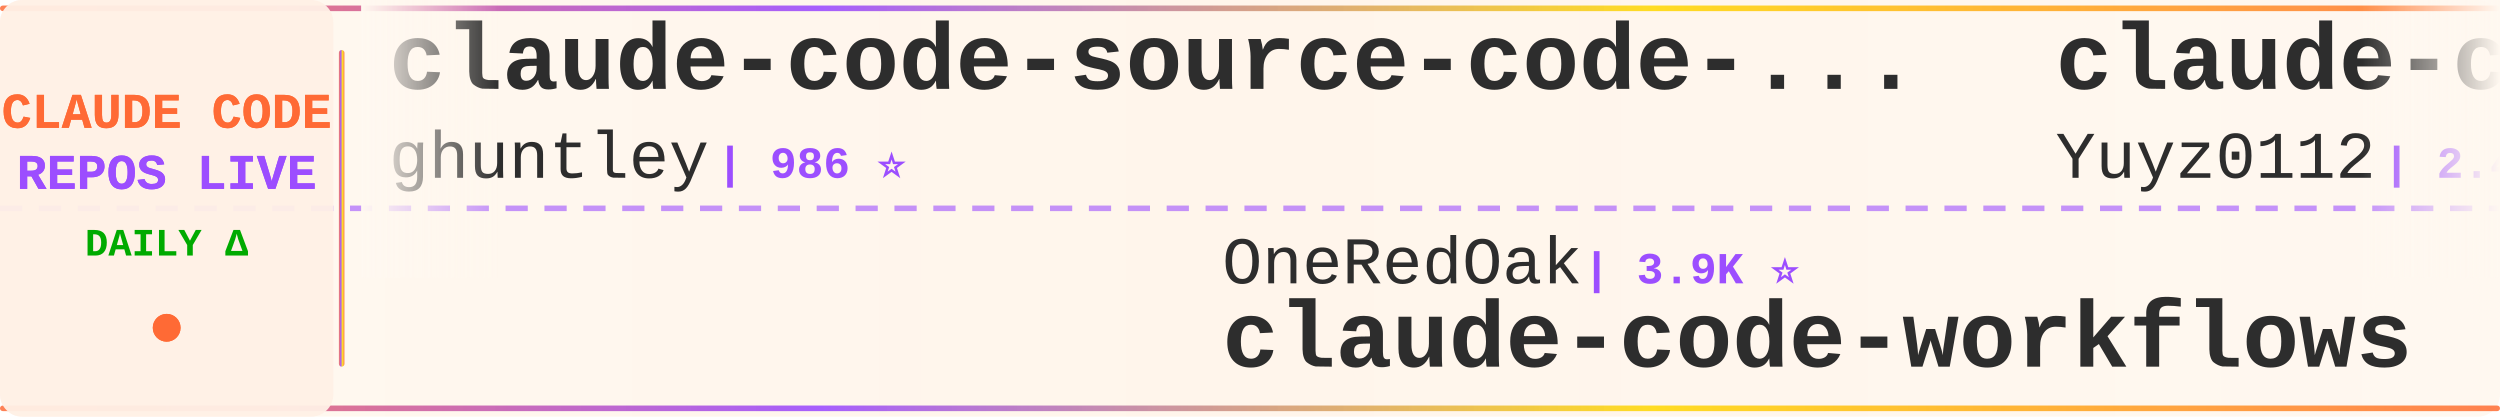
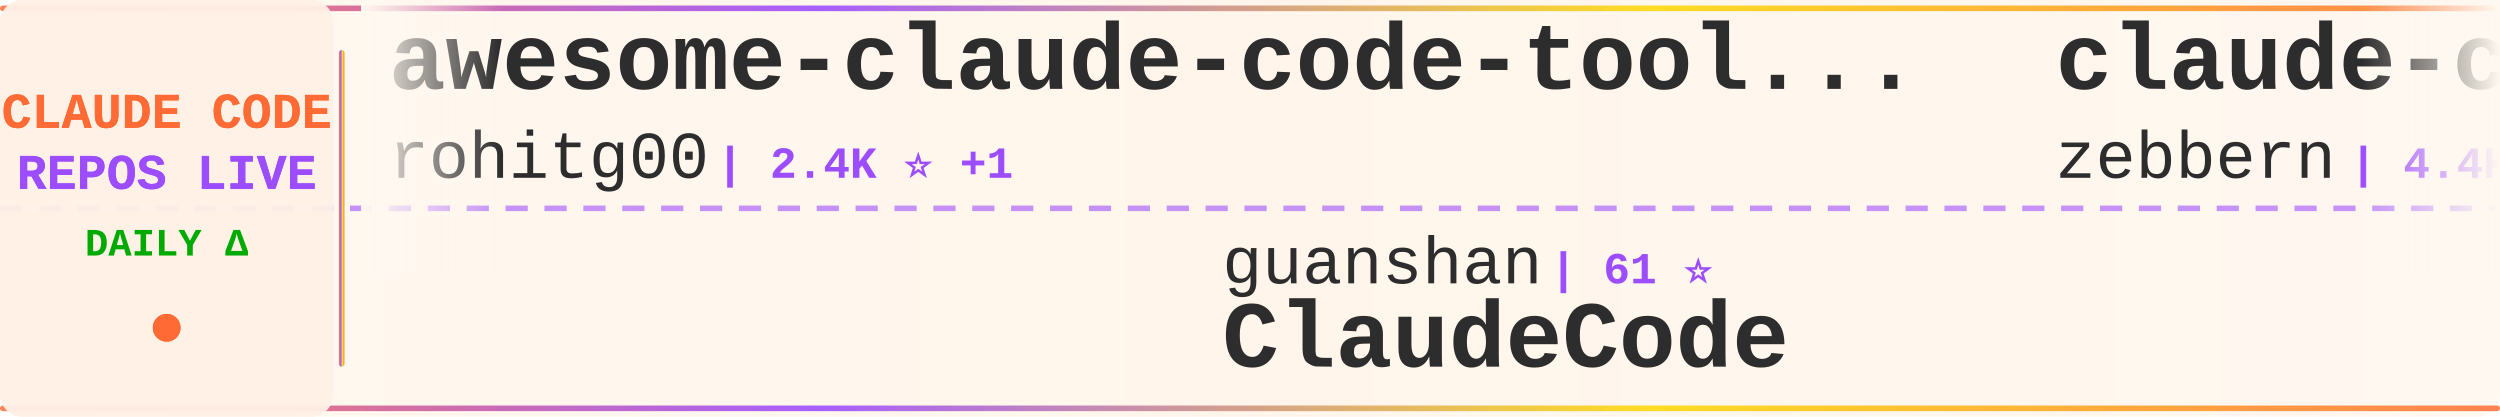
<svg xmlns="http://www.w3.org/2000/svg" width="900" height="150">
  <defs>
    <linearGradient id="tickerBg" x1="0%" y1="0%" x2="100%" y2="0%">
      <stop offset="0%" style="stop-color:#fff8f0;stop-opacity:0.98" />
      <stop offset="50%" style="stop-color:#fff5eb;stop-opacity:1" />
      <stop offset="100%" style="stop-color:#fff8f0;stop-opacity:0.98" />
    </linearGradient>
    <linearGradient id="borderGrad" x1="0%" y1="0%" x2="100%" y2="0%">
      <stop offset="0%" style="stop-color:#FF6B35;stop-opacity:0.85">
        <animate attributeName="stop-opacity" values="0.85;1;0.85" dur="2s" repeatCount="indefinite" />
      </stop>
      <stop offset="33%" style="stop-color:#9C4EFF;stop-opacity:0.9">
        <animate attributeName="stop-opacity" values="0.9;1;0.9" dur="2.2s" repeatCount="indefinite" />
      </stop>
      <stop offset="66%" style="stop-color:#FFD700;stop-opacity:0.85">
        <animate attributeName="stop-opacity" values="0.85;1;0.85" dur="1.8s" repeatCount="indefinite" />
      </stop>
      <stop offset="100%" style="stop-color:#FF6B35;stop-opacity:0.85">
        <animate attributeName="stop-opacity" values="0.85;1;0.85" dur="2s" repeatCount="indefinite" />
      </stop>
    </linearGradient>
    <filter id="textGlow">
      <feGaussianBlur stdDeviation="0.15" result="coloredBlur" />
      <feMerge>
        <feMergeNode in="coloredBlur" />
        <feMergeNode in="SourceGraphic" />
      </feMerge>
    </filter>
    <filter id="metricGlow">
      <feGaussianBlur stdDeviation="0.2" result="coloredBlur" />
      <feMerge>
        <feMergeNode in="coloredBlur" />
        <feMergeNode in="SourceGraphic" />
      </feMerge>
    </filter>
    <linearGradient id="leftFade" x1="0%" y1="0%" x2="100%" y2="0%">
      <stop offset="0%" style="stop-color:#fff8f0;stop-opacity:1" />
      <stop offset="100%" style="stop-color:#fff8f0;stop-opacity:0" />
    </linearGradient>
    <linearGradient id="rightFade" x1="0%" y1="0%" x2="100%" y2="0%">
      <stop offset="0%" style="stop-color:#fff8f0;stop-opacity:0" />
      <stop offset="100%" style="stop-color:#fff8f0;stop-opacity:1" />
    </linearGradient>
  </defs>
  <rect width="900" height="150" fill="url(#tickerBg)" rx="8" />
  <rect x="0" y="2" width="900" height="2" fill="url(#borderGrad)" rx="1" />
  <rect x="0" y="146" width="900" height="2" fill="url(#borderGrad)" rx="1" />
  <line x1="0" y1="75" x2="900" y2="75" stroke="#9C4EFF" stroke-width="2" stroke-dasharray="8 6" opacity="0.6" />
  <rect x="0" y="0" width="120" height="150" fill="#fff0e6" opacity="0.95" rx="8" />
  <text x="60" y="46" font-family="'Courier New', monospace" font-size="18" font-weight="bold" fill="#FF6B35" text-anchor="middle" filter="url(#textGlow)">
    CLAUDE CODE
  </text>
  <text x="60" y="68" font-family="'Courier New', monospace" font-size="18" font-weight="bold" fill="#9C4EFF" text-anchor="middle" filter="url(#textGlow)">
    REPOS LIVE
  </text>
  <text x="60" y="92" font-family="'Courier New', monospace" font-size="14" font-weight="bold" fill="#00aa00" text-anchor="middle">
    DAILY Δ
  </text>
  <circle cx="60" cy="118" r="5" fill="#FF6B35" filter="url(#metricGlow)">
    <animate attributeName="r" values="4;6;4" dur="1.5s" repeatCount="indefinite" />
    <animate attributeName="opacity" values="0.6;1;0.6" dur="1.5s" repeatCount="indefinite" />
  </circle>
  <rect x="122" y="18" width="2" height="114" fill="url(#borderGrad)" rx="1" />
  <clipPath id="tickerClip">
    <rect x="130" y="0" width="770" height="150" />
  </clipPath>
  <g clip-path="url(#tickerClip)">
    <g id="tickerItems">
      <animateTransform attributeName="transform" attributeType="XML" type="translate" from="0 0" to="-3000 0" dur="54s" repeatCount="indefinite" />
      <g transform="translate(0, 0)">
-         <text x="140" y="32" font-family="'Courier New', monospace" font-size="34" font-weight="bold" fill="#2d2d2d">claude-code-source-code-...</text>
-         <text x="140" y="64" font-family="'Courier New', monospace" font-size="24" font-weight="normal" fill="#2d2d2d" opacity="1.0">ghuntley</text>
-         <text x="258" y="64" font-family="'Courier New', monospace" font-size="16" font-weight="bold" fill="#9C4EFF"> | 986 ⭐</text>
+         <text x="140" y="32" font-family="'Courier New', monospace" font-size="34" font-weight="bold" fill="#2d2d2d">awesome-claude-code-tool...</text>
+         <text x="140" y="64" font-family="'Courier New', monospace" font-size="24" font-weight="normal" fill="#2d2d2d" opacity="1.0">rohitg00</text>
+         <text x="258" y="64" font-family="'Courier New', monospace" font-size="16" font-weight="bold" fill="#9C4EFF"> | 2.4K ⭐ +1</text>
      </g>
      <g transform="translate(300, 0)">
-         <text x="140" y="102" font-family="'Courier New', monospace" font-size="24" font-weight="normal" fill="#2d2d2d" opacity="1.0">OneRedOak</text>
-         <text x="270" y="102" font-family="'Courier New', monospace" font-size="16" font-weight="bold" fill="#9C4EFF"> | 3.9K ⭐</text>
-         <text x="140" y="132" font-family="'Courier New', monospace" font-size="34" font-weight="bold" fill="#2d2d2d">claude-code-workflows</text>
+         <text x="140" y="102" font-family="'Courier New', monospace" font-size="24" font-weight="normal" fill="#2d2d2d" opacity="1.0">guanshan</text>
+         <text x="258" y="102" font-family="'Courier New', monospace" font-size="16" font-weight="bold" fill="#9C4EFF"> | 61 ⭐</text>
+         <text x="140" y="132" font-family="'Courier New', monospace" font-size="34" font-weight="bold" fill="#2d2d2d">ClaudeCode</text>
      </g>
      <g transform="translate(600, 0)">
-         <text x="140" y="32" font-family="'Courier New', monospace" font-size="34" font-weight="bold" fill="#2d2d2d">claude-code-reverse</text>
-         <text x="140" y="64" font-family="'Courier New', monospace" font-size="24" font-weight="normal" fill="#2d2d2d" opacity="1.0">Yuyz0112</text>
+         <text x="140" y="32" font-family="'Courier New', monospace" font-size="34" font-weight="bold" fill="#2d2d2d">claude-code-guide</text>
+         <text x="140" y="64" font-family="'Courier New', monospace" font-size="24" font-weight="normal" fill="#2d2d2d" opacity="1.0">zebbern</text>
+         <text x="246" y="64" font-family="'Courier New', monospace" font-size="16" font-weight="bold" fill="#9C4EFF"> | 4.4K ⭐</text>
+       </g>
+       <g transform="translate(900, 0)">
+         <text x="140" y="102" font-family="'Courier New', monospace" font-size="24" font-weight="normal" fill="#2d2d2d" opacity="1.0">Donchitos</text>
+         <text x="270" y="102" font-family="'Courier New', monospace" font-size="16" font-weight="bold" fill="#9C4EFF"> | 23.4K ⭐ +2</text>
+         <text x="140" y="132" font-family="'Courier New', monospace" font-size="34" font-weight="bold" fill="#2d2d2d">Claude-Code-Game-Studios</text>
+       </g>
+       <g transform="translate(1200, 0)">
+         <text x="140" y="32" font-family="'Courier New', monospace" font-size="34" font-weight="bold" fill="#2d2d2d">claude-code-my-workflow</text>
+         <text x="140" y="64" font-family="'Courier New', monospace" font-size="24" font-weight="normal" fill="#2d2d2d" opacity="1.0">pedrohcgs</text>
+         <text x="270" y="64" font-family="'Courier New', monospace" font-size="16" font-weight="bold" fill="#9C4EFF"> | 1.4K ⭐ +1</text>
+       </g>
+       <g transform="translate(1500, 0)">
+         <text x="140" y="102" font-family="'Courier New', monospace" font-size="24" font-weight="normal" fill="#2d2d2d" opacity="1.0">AprilNEA</text>
+         <text x="258" y="102" font-family="'Courier New', monospace" font-size="16" font-weight="bold" fill="#9C4EFF"> | 392 ⭐</text>
+         <text x="140" y="132" font-family="'Courier New', monospace" font-size="34" font-weight="bold" fill="#2d2d2d">claude-code-source</text>
+       </g>
+       <g transform="translate(1800, 0)">
+         <text x="140" y="32" font-family="'Courier New', monospace" font-size="34" font-weight="bold" fill="#2d2d2d">claude-code-spec-workflo...</text>
+         <text x="140" y="64" font-family="'Courier New', monospace" font-size="24" font-weight="normal" fill="#2d2d2d" opacity="1.0">Pimzino</text>
+         <text x="246" y="64" font-family="'Courier New', monospace" font-size="16" font-weight="bold" fill="#9C4EFF"> | 3.8K ⭐ +1</text>
+       </g>
+       <g transform="translate(2100, 0)">
+         <text x="140" y="102" font-family="'Courier New', monospace" font-size="24" font-weight="normal" fill="#2d2d2d" opacity="1.0">feiskyer</text>
+         <text x="258" y="102" font-family="'Courier New', monospace" font-size="16" font-weight="bold" fill="#9C4EFF"> | 1.6K ⭐</text>
+         <text x="140" y="132" font-family="'Courier New', monospace" font-size="34" font-weight="bold" fill="#2d2d2d">claude-code-settings</text>
+       </g>
+       <g transform="translate(2400, 0)">
+         <text x="140" y="32" font-family="'Courier New', monospace" font-size="34" font-weight="bold" fill="#2d2d2d">andrej-karpathy-skills</text>
+         <text x="140" y="64" font-family="'Courier New', monospace" font-size="24" font-weight="normal" fill="#2d2d2d" opacity="1.0">multica-ai</text>
+         <text x="282" y="64" font-family="'Courier New', monospace" font-size="16" font-weight="bold" fill="#9C4EFF"> | 196.4K ⭐ +29</text>
+       </g>
+       <g transform="translate(2700, 0)">
+         <text x="140" y="102" font-family="'Courier New', monospace" font-size="24" font-weight="normal" fill="#2d2d2d" opacity="1.0">anthropics</text>
+         <text x="282" y="102" font-family="'Courier New', monospace" font-size="16" font-weight="bold" fill="#9C4EFF"> | 164.2K ⭐ +19</text>
+         <text x="140" y="132" font-family="'Courier New', monospace" font-size="34" font-weight="bold" fill="#2d2d2d">skills</text>
+       </g>
+       <g transform="translate(3000, 0)">
+         <text x="140" y="32" font-family="'Courier New', monospace" font-size="34" font-weight="bold" fill="#2d2d2d">awesome-claude-code-tool...</text>
+         <text x="140" y="64" font-family="'Courier New', monospace" font-size="24" font-weight="normal" fill="#2d2d2d" opacity="1.0">rohitg00</text>
        <text x="258" y="64" font-family="'Courier New', monospace" font-size="16" font-weight="bold" fill="#9C4EFF"> | 2.4K ⭐ +1</text>
      </g>
-       <g transform="translate(900, 0)">
-         <text x="140" y="102" font-family="'Courier New', monospace" font-size="24" font-weight="normal" fill="#2d2d2d" opacity="1.0">AICoderTudou</text>
-         <text x="306" y="102" font-family="'Courier New', monospace" font-size="16" font-weight="bold" fill="#9C4EFF"> | 497 ⭐</text>
-         <text x="140" y="132" font-family="'Courier New', monospace" font-size="34" font-weight="bold" fill="#2d2d2d">claude-code-tudou</text>
-       </g>
-       <g transform="translate(1200, 0)">
-         <text x="140" y="32" font-family="'Courier New', monospace" font-size="34" font-weight="bold" fill="#2d2d2d">Auto-claude-code-researc...</text>
-         <text x="140" y="64" font-family="'Courier New', monospace" font-size="24" font-weight="normal" fill="#2d2d2d" opacity="1.0">wanshuiyin</text>
-         <text x="282" y="64" font-family="'Courier New', monospace" font-size="16" font-weight="bold" fill="#9C4EFF"> | 13.9K ⭐ +6</text>
-       </g>
-       <g transform="translate(1500, 0)">
-         <text x="140" y="102" font-family="'Courier New', monospace" font-size="24" font-weight="normal" fill="#2d2d2d" opacity="1.0">huangserva</text>
-         <text x="282" y="102" font-family="'Courier New', monospace" font-size="16" font-weight="bold" fill="#9C4EFF"> | 624 ⭐</text>
-         <text x="140" y="132" font-family="'Courier New', monospace" font-size="34" font-weight="bold" fill="#2d2d2d">claude-code-cli</text>
-       </g>
-       <g transform="translate(1800, 0)">
-         <text x="140" y="32" font-family="'Courier New', monospace" font-size="34" font-weight="bold" fill="#2d2d2d">claude-code-showcase</text>
-         <text x="140" y="64" font-family="'Courier New', monospace" font-size="24" font-weight="normal" fill="#2d2d2d" opacity="1.0">ChrisWiles</text>
-         <text x="282" y="64" font-family="'Courier New', monospace" font-size="16" font-weight="bold" fill="#9C4EFF"> | 6.0K ⭐</text>
-       </g>
-       <g transform="translate(2100, 0)">
-         <text x="140" y="102" font-family="'Courier New', monospace" font-size="24" font-weight="normal" fill="#2d2d2d" opacity="1.0">777genius</text>
-         <text x="270" y="102" font-family="'Courier New', monospace" font-size="16" font-weight="bold" fill="#9C4EFF"> | 920 ⭐</text>
-         <text x="140" y="132" font-family="'Courier New', monospace" font-size="34" font-weight="bold" fill="#2d2d2d">claude-code-source-code</text>
-       </g>
-       <g transform="translate(2400, 0)">
-         <text x="140" y="32" font-family="'Courier New', monospace" font-size="34" font-weight="bold" fill="#2d2d2d">claude-code-tips</text>
-         <text x="140" y="64" font-family="'Courier New', monospace" font-size="24" font-weight="normal" fill="#2d2d2d" opacity="1.0">ykdojo</text>
-         <text x="234" y="64" font-family="'Courier New', monospace" font-size="16" font-weight="bold" fill="#9C4EFF"> | 9.4K ⭐</text>
-       </g>
-       <g transform="translate(2700, 0)">
-         <text x="140" y="102" font-family="'Courier New', monospace" font-size="24" font-weight="normal" fill="#2d2d2d" opacity="1.0">darcyegb</text>
-         <text x="258" y="102" font-family="'Courier New', monospace" font-size="16" font-weight="bold" fill="#9C4EFF"> | 750 ⭐</text>
-         <text x="140" y="132" font-family="'Courier New', monospace" font-size="34" font-weight="bold" fill="#2d2d2d">ClaudeCodeAgents</text>
-       </g>
-       <g transform="translate(3000, 0)">
-         <text x="140" y="32" font-family="'Courier New', monospace" font-size="34" font-weight="bold" fill="#2d2d2d">claude-code-source-code-...</text>
-         <text x="140" y="64" font-family="'Courier New', monospace" font-size="24" font-weight="normal" fill="#2d2d2d" opacity="1.0">ghuntley</text>
-         <text x="258" y="64" font-family="'Courier New', monospace" font-size="16" font-weight="bold" fill="#9C4EFF"> | 986 ⭐</text>
-       </g>
      <g transform="translate(3300, 0)">
-         <text x="140" y="102" font-family="'Courier New', monospace" font-size="24" font-weight="normal" fill="#2d2d2d" opacity="1.0">OneRedOak</text>
-         <text x="270" y="102" font-family="'Courier New', monospace" font-size="16" font-weight="bold" fill="#9C4EFF"> | 3.9K ⭐</text>
-         <text x="140" y="132" font-family="'Courier New', monospace" font-size="34" font-weight="bold" fill="#2d2d2d">claude-code-workflows</text>
+         <text x="140" y="102" font-family="'Courier New', monospace" font-size="24" font-weight="normal" fill="#2d2d2d" opacity="1.0">guanshan</text>
+         <text x="258" y="102" font-family="'Courier New', monospace" font-size="16" font-weight="bold" fill="#9C4EFF"> | 61 ⭐</text>
+         <text x="140" y="132" font-family="'Courier New', monospace" font-size="34" font-weight="bold" fill="#2d2d2d">ClaudeCode</text>
      </g>
      <g transform="translate(3600, 0)">
-         <text x="140" y="32" font-family="'Courier New', monospace" font-size="34" font-weight="bold" fill="#2d2d2d">claude-code-reverse</text>
-         <text x="140" y="64" font-family="'Courier New', monospace" font-size="24" font-weight="normal" fill="#2d2d2d" opacity="1.0">Yuyz0112</text>
-         <text x="258" y="64" font-family="'Courier New', monospace" font-size="16" font-weight="bold" fill="#9C4EFF"> | 2.4K ⭐ +1</text>
+         <text x="140" y="32" font-family="'Courier New', monospace" font-size="34" font-weight="bold" fill="#2d2d2d">claude-code-guide</text>
+         <text x="140" y="64" font-family="'Courier New', monospace" font-size="24" font-weight="normal" fill="#2d2d2d" opacity="1.0">zebbern</text>
+         <text x="246" y="64" font-family="'Courier New', monospace" font-size="16" font-weight="bold" fill="#9C4EFF"> | 4.4K ⭐</text>
      </g>
      <g transform="translate(3900, 0)">
-         <text x="140" y="102" font-family="'Courier New', monospace" font-size="24" font-weight="normal" fill="#2d2d2d" opacity="1.0">AICoderTudou</text>
-         <text x="306" y="102" font-family="'Courier New', monospace" font-size="16" font-weight="bold" fill="#9C4EFF"> | 497 ⭐</text>
-         <text x="140" y="132" font-family="'Courier New', monospace" font-size="34" font-weight="bold" fill="#2d2d2d">claude-code-tudou</text>
+         <text x="140" y="102" font-family="'Courier New', monospace" font-size="24" font-weight="normal" fill="#2d2d2d" opacity="1.0">Donchitos</text>
+         <text x="270" y="102" font-family="'Courier New', monospace" font-size="16" font-weight="bold" fill="#9C4EFF"> | 23.4K ⭐ +2</text>
+         <text x="140" y="132" font-family="'Courier New', monospace" font-size="34" font-weight="bold" fill="#2d2d2d">Claude-Code-Game-Studios</text>
      </g>
    </g>
  </g>
  <rect x="130" y="0" width="50" height="100" fill="url(#leftFade)" />
  <rect x="850" y="0" width="50" height="100" fill="url(#rightFade)" />
</svg>
